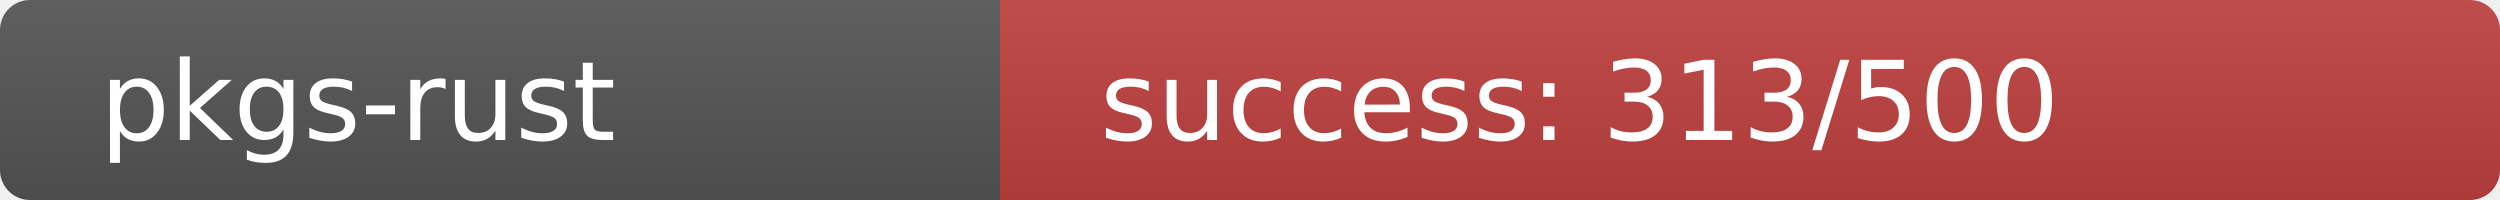
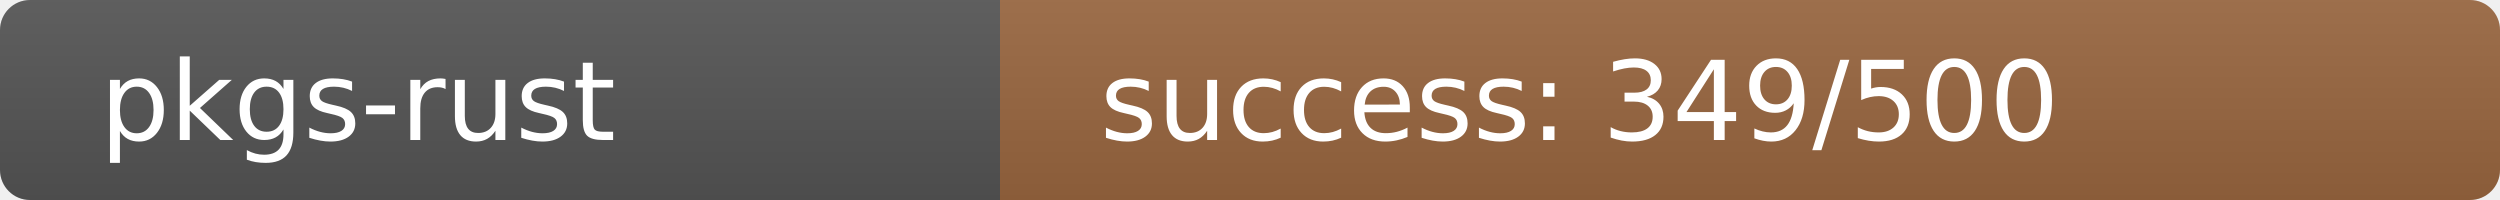
<svg xmlns="http://www.w3.org/2000/svg" width="250" height="20" role="img">
  <linearGradient id="s" x2="0" y2="100%">
    <stop offset="0" stop-color="#bbb" stop-opacity=".1" />
    <stop offset="1" stop-opacity=".1" />
  </linearGradient>
  <clipPath id="r">
    <rect width="250" height="20" rx="3" fill="#fff" />
  </clipPath>
  <g clip-path="url(#r)">
    <rect width="100" height="20" fill="#555" />
-     <rect x="100" width="150" height="20" fill="rgb(191,65,64)" />
+     <rect x="100" width="150" height="20" fill="rgb(154,102,64)" />
    <rect width="250" height="20" fill="url(#s)" />
  </g>
  <g fill="#fff" text-anchor="start" font-family="Verdana,Geneva,DejaVu Sans,sans-serif" text-rendering="geometricPrecision" font-size="110">
    <text x="100" y="140" transform="scale(.1)" fill="#fff">pkgs-rust</text>
-     <text x="1100" y="140" transform="scale(.1)" fill="#fff">success: 313/500</text>
+     <text x="1100" y="140" transform="scale(.1)" fill="#fff">success: 349/500</text>
  </g>
</svg>
